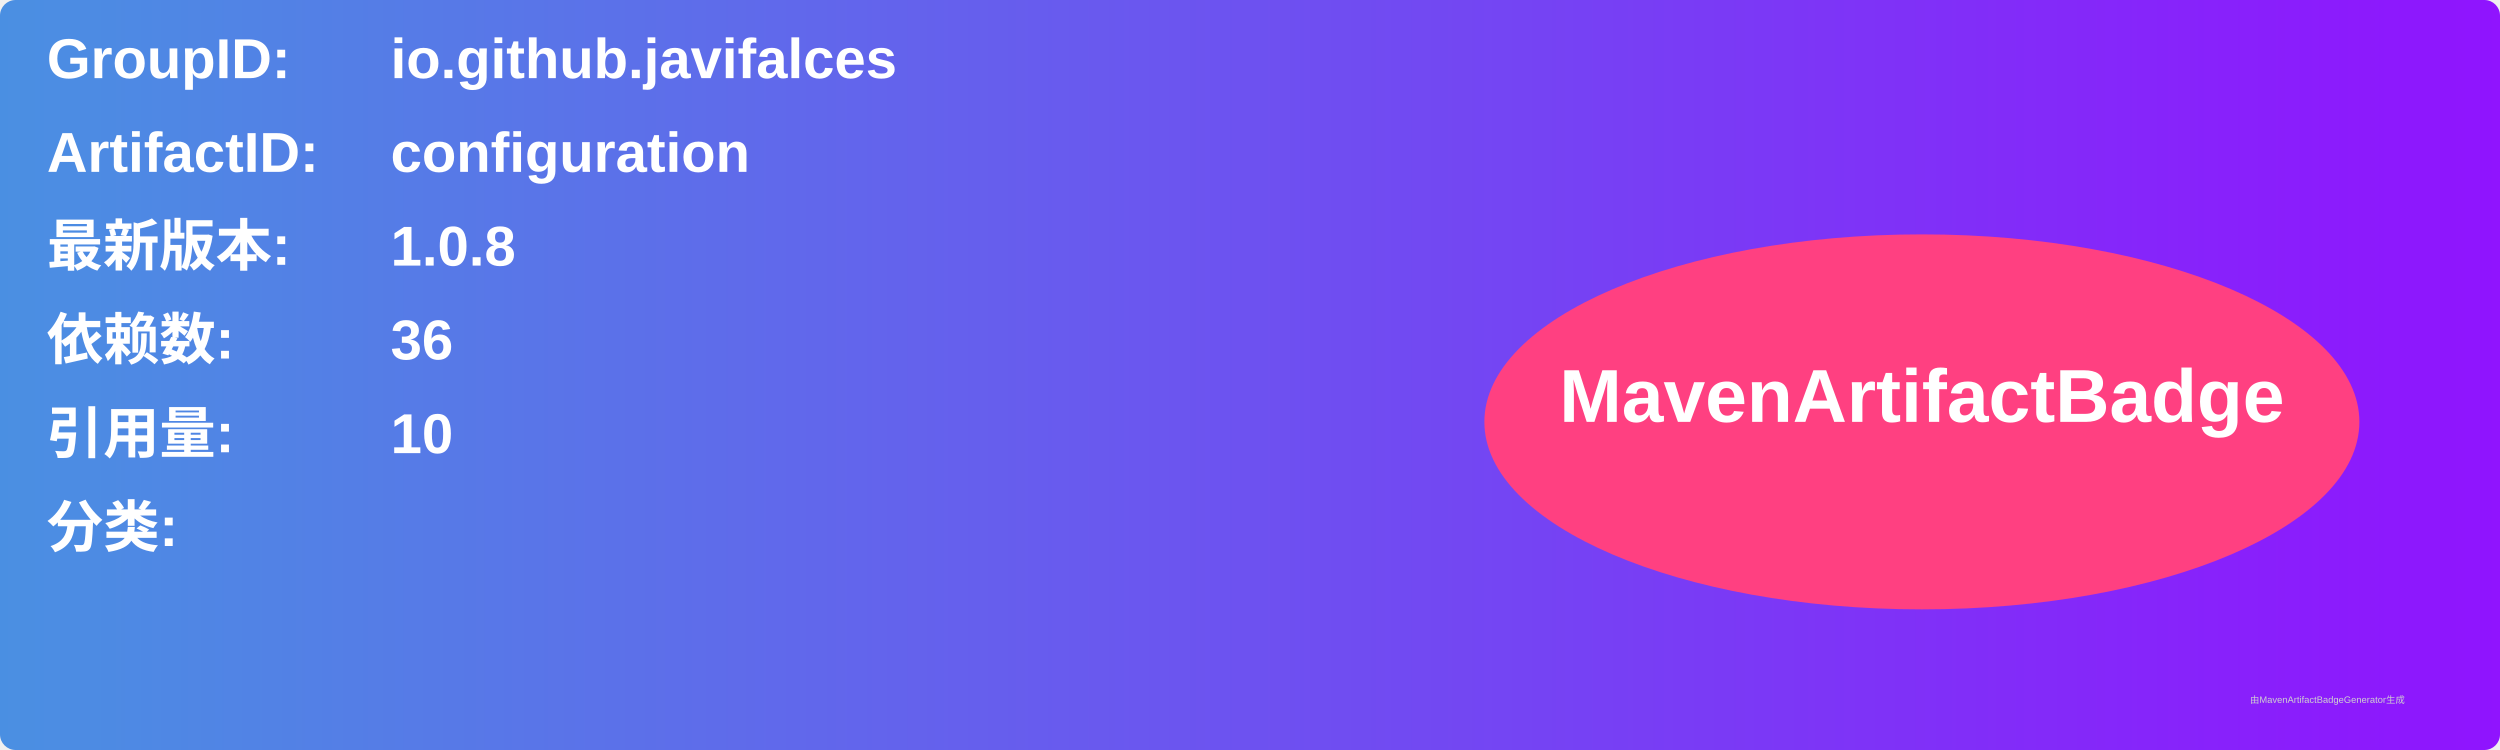
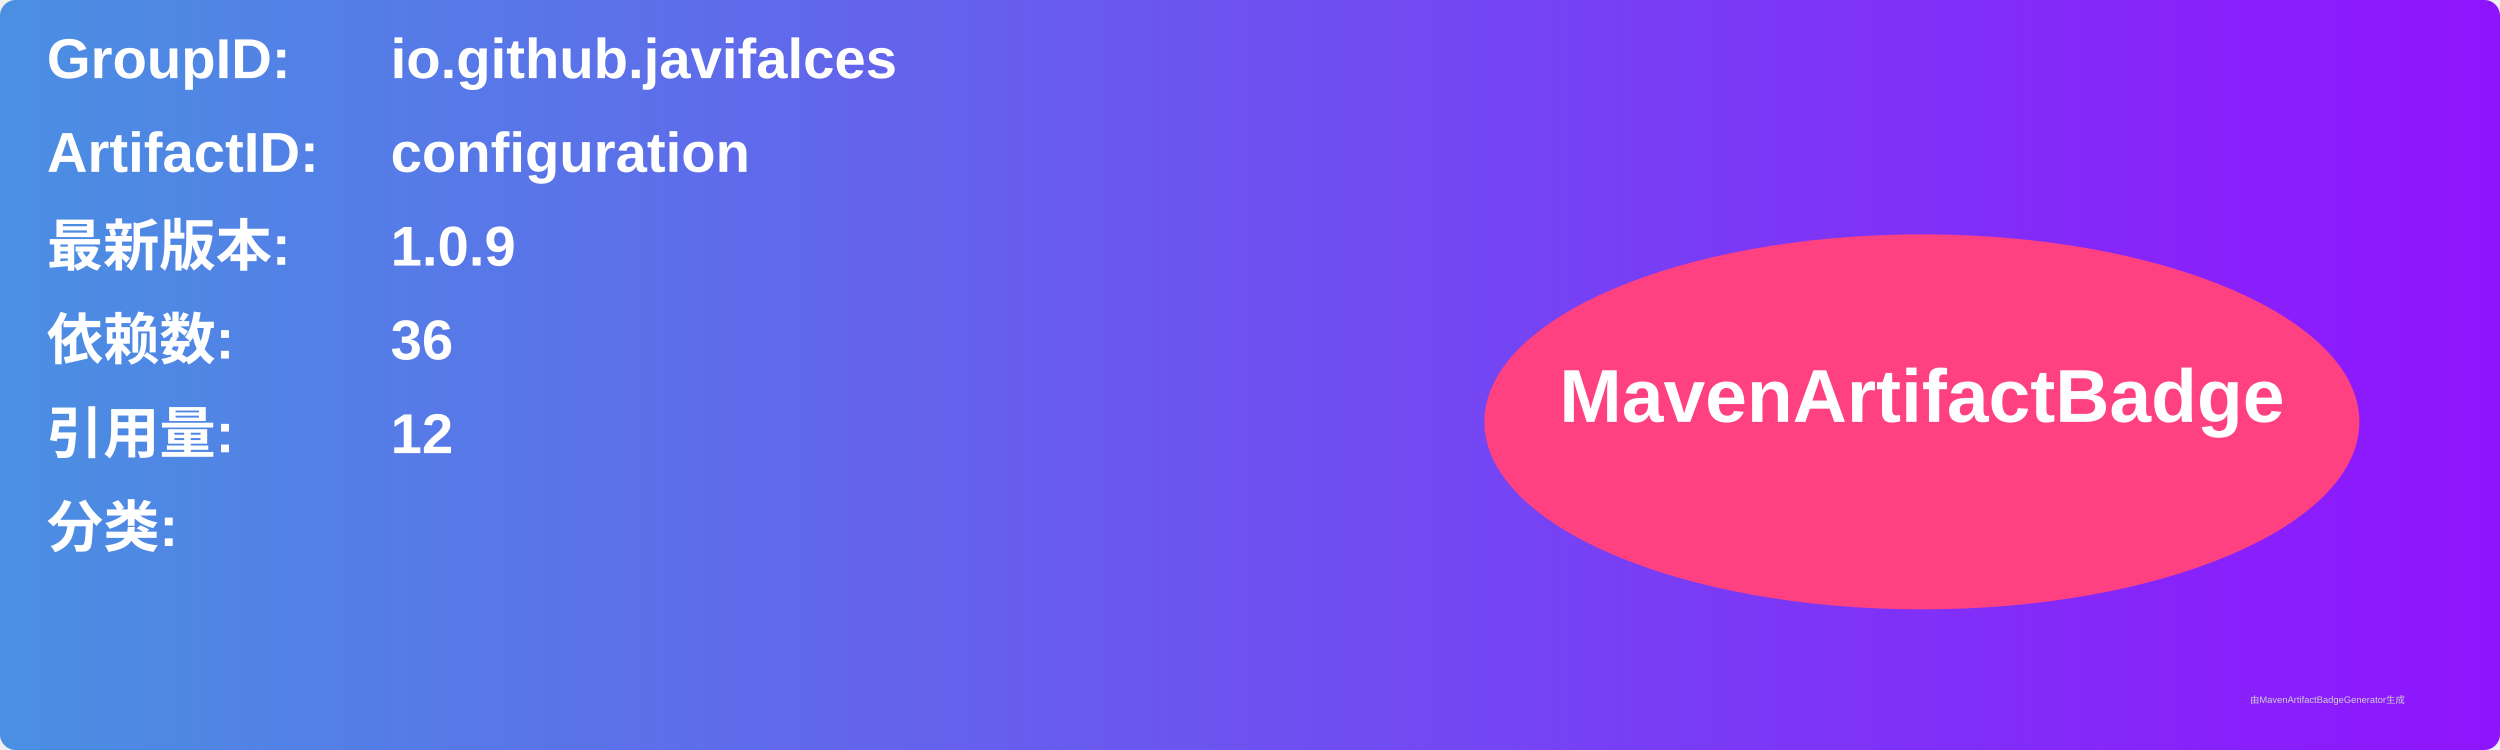
<svg xmlns="http://www.w3.org/2000/svg" width="800" height="240" viewBox="0 0 800 240">
  <linearGradient id="grad" x1="0%" y1="0%" x2="100%" y2="0%">
    <stop offset="0%" stop-color="#4a90e2" />
    <stop offset="100%" stop-color="#9013fe" />
  </linearGradient>
  <rect width="100%" height="100%" rx="5" ry="5" fill="url(#grad)" />
  <g transform="translate(15, 15)">
    <text x="0" y="10" font-family="Arial" font-size="18" fill="white" font-weight="bold" width="260">GroupID:</text>
    <text x="110" y="10" font-family="Arial" font-size="18" fill="white" font-weight="bold" width="460">io.github.javifalces</text>
    <text x="0" y="40" font-family="Arial" font-size="18" fill="white" font-weight="bold" width="260">ArtifactID:</text>
    <text x="110" y="40" font-family="Arial" font-size="18" fill="white" font-weight="bold" width="460">configuration</text>
    <text x="0" y="70" font-family="Arial" font-size="18" fill="white" font-weight="bold">最新版本:</text>
    <text x="110" y="70" font-family="Arial" font-size="18" fill="white" font-weight="bold">
-       <tspan font-weight="bold">1.0.8</tspan>
+       <tspan font-weight="bold">1.0.9</tspan>
    </text>
    <text x="0" y="100" font-family="Arial" font-size="18" fill="white" font-weight="bold">依赖数: </text>
    <text x="110" y="100" font-family="Arial" font-size="18" fill="white">
      <tspan font-weight="bold">36</tspan>
    </text>
    <text x="0" y="130" font-family="Arial" font-size="18" fill="white" font-weight="bold">引用量: </text>
    <text x="110" y="130" font-family="Arial" font-size="18" fill="white">
-       <tspan font-weight="bold">10</tspan>
+       <tspan font-weight="bold">12</tspan>
    </text>
    <text x="0" y="160" font-family="Arial" font-size="18" fill="white" font-weight="bold">分类:</text>
    <text x="10" y="190" font-family="Arial" font-size="10" fill="white">
      <tspan font-weight="bold" />
    </text>
    <ellipse cx="600" cy="120" rx="140" ry="60" fill="#ff4081" />
    <text x="600" y="120" text-anchor="middle" font-family="Arial" font-size="24" fill="white" font-weight="bold">MavenArtifactBadge</text>
  </g>
  <text x="720" y="225" font-family="Arial" font-size="3" fill="#d0d0d0">由MavenArtifactBadgeGenerator生成</text>
</svg>
